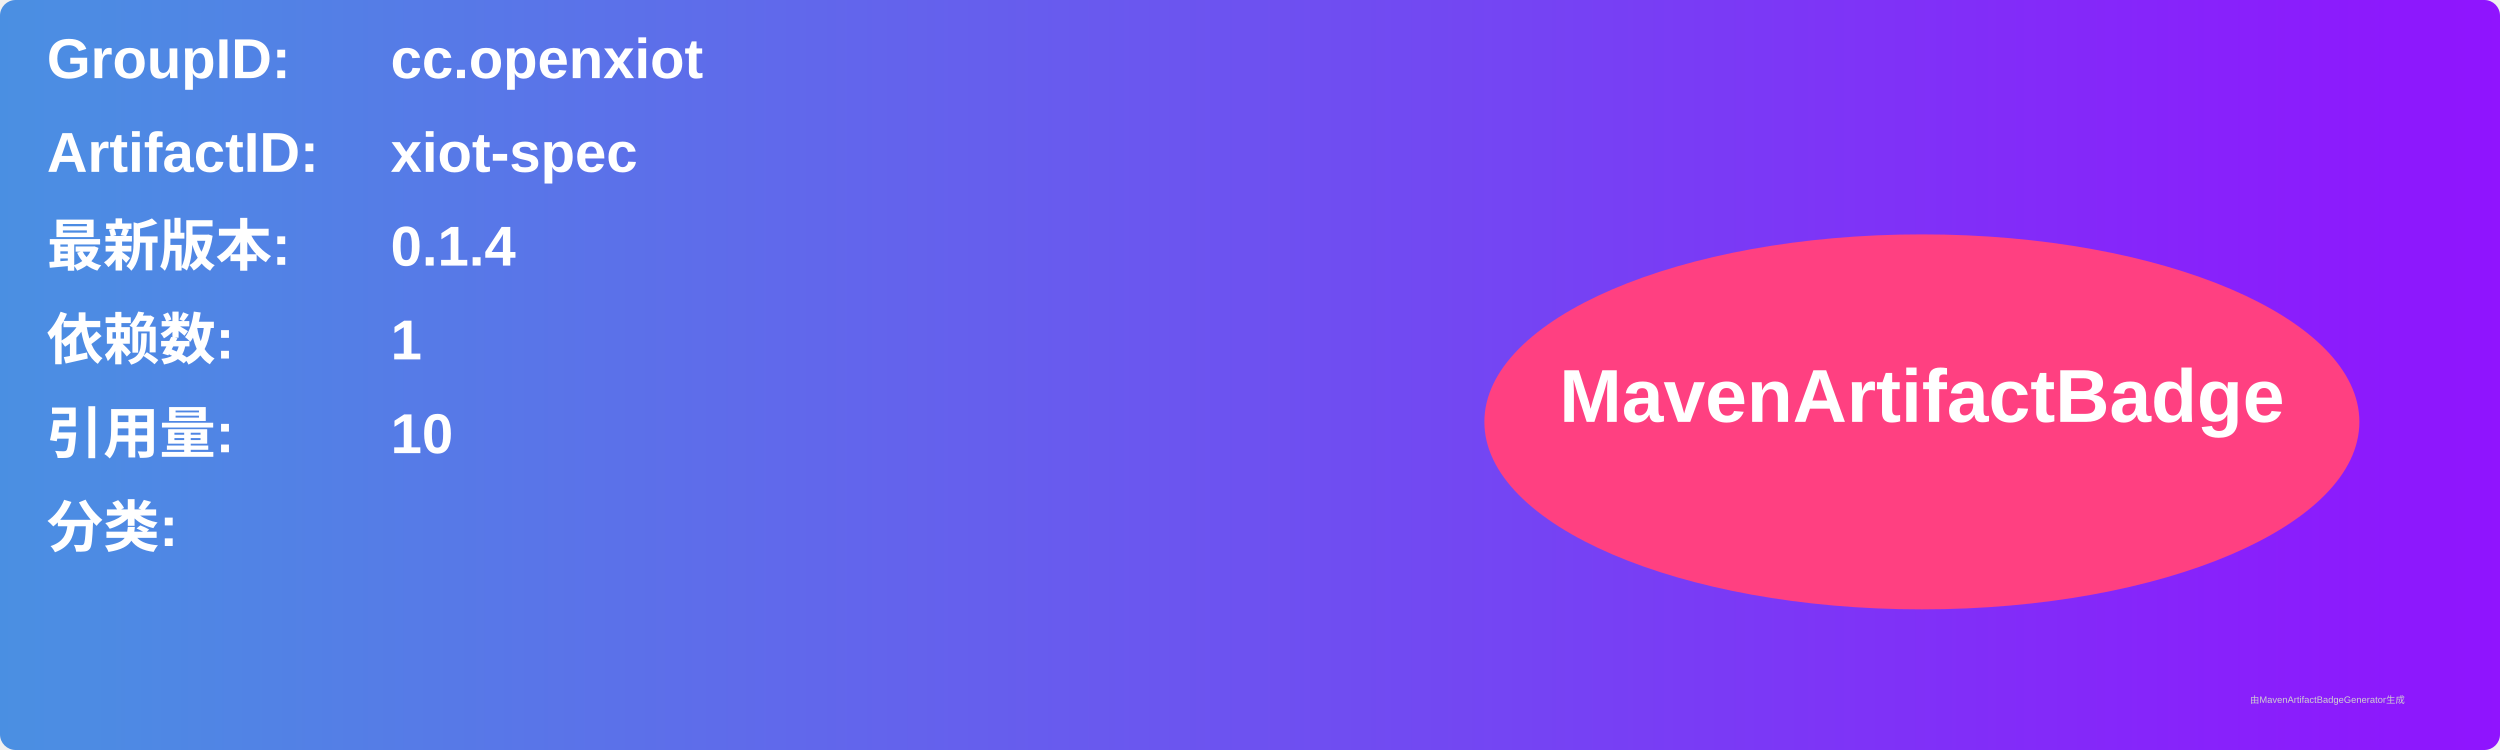
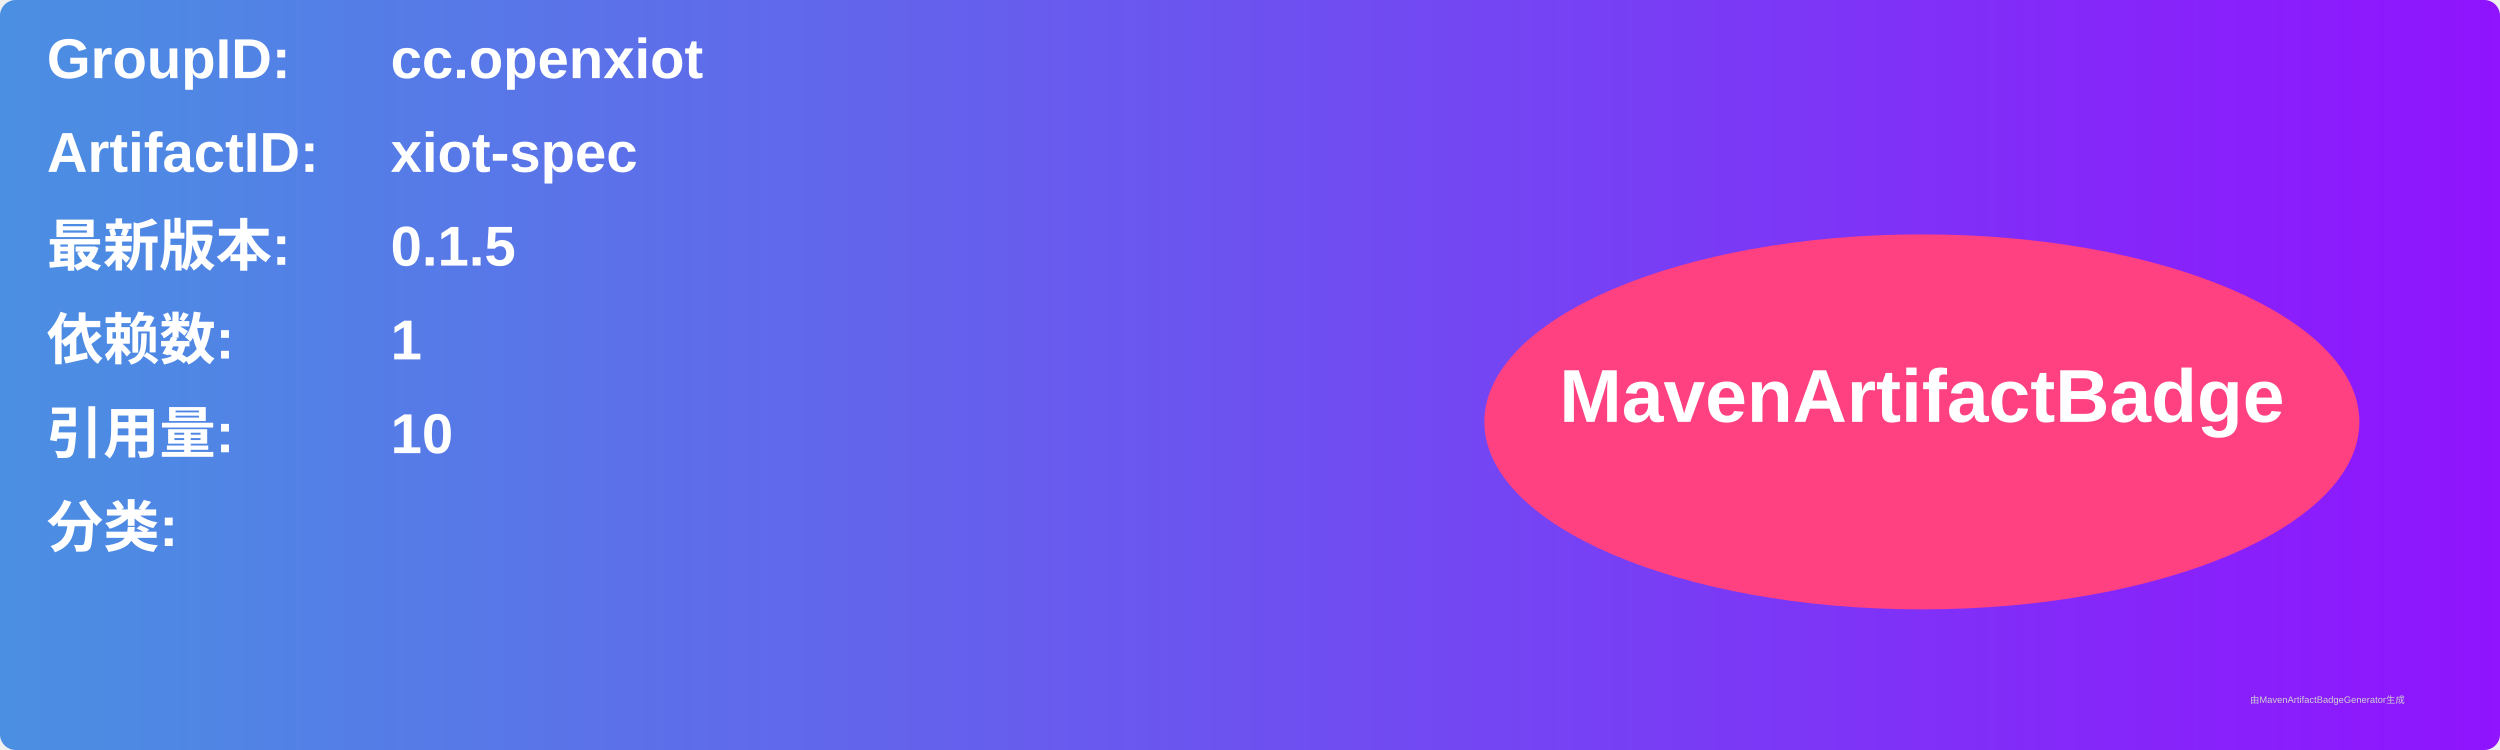
<svg xmlns="http://www.w3.org/2000/svg" width="800" height="240" viewBox="0 0 800 240">
  <linearGradient id="grad" x1="0%" y1="0%" x2="100%" y2="0%">
    <stop offset="0%" stop-color="#4a90e2" />
    <stop offset="100%" stop-color="#9013fe" />
  </linearGradient>
  <rect width="100%" height="100%" rx="5" ry="5" fill="url(#grad)" />
  <g transform="translate(15, 15)">
    <text x="0" y="10" font-family="Arial" font-size="18" fill="white" font-weight="bold" width="260">GroupID:</text>
    <text x="110" y="10" font-family="Arial" font-size="18" fill="white" font-weight="bold" width="460">cc.openxiot</text>
    <text x="0" y="40" font-family="Arial" font-size="18" fill="white" font-weight="bold" width="260">ArtifactID:</text>
    <text x="110" y="40" font-family="Arial" font-size="18" fill="white" font-weight="bold" width="460">xiot-spec</text>
    <text x="0" y="70" font-family="Arial" font-size="18" fill="white" font-weight="bold">最新版本:</text>
    <text x="110" y="70" font-family="Arial" font-size="18" fill="white" font-weight="bold">
-       <tspan font-weight="bold">0.1.4</tspan>
+       <tspan font-weight="bold">0.1.5</tspan>
    </text>
    <text x="0" y="100" font-family="Arial" font-size="18" fill="white" font-weight="bold">依赖数: </text>
    <text x="110" y="100" font-family="Arial" font-size="18" fill="white">
      <tspan font-weight="bold">1</tspan>
    </text>
    <text x="0" y="130" font-family="Arial" font-size="18" fill="white" font-weight="bold">引用量: </text>
    <text x="110" y="130" font-family="Arial" font-size="18" fill="white">
      <tspan font-weight="bold">10</tspan>
    </text>
    <text x="0" y="160" font-family="Arial" font-size="18" fill="white" font-weight="bold">分类:</text>
    <text x="10" y="190" font-family="Arial" font-size="10" fill="white">
      <tspan font-weight="bold" />
    </text>
    <ellipse cx="600" cy="120" rx="140" ry="60" fill="#ff4081" />
    <text x="600" y="120" text-anchor="middle" font-family="Arial" font-size="24" fill="white" font-weight="bold">MavenArtifactBadge</text>
  </g>
  <text x="720" y="225" font-family="Arial" font-size="3" fill="#d0d0d0">由MavenArtifactBadgeGenerator生成</text>
</svg>
